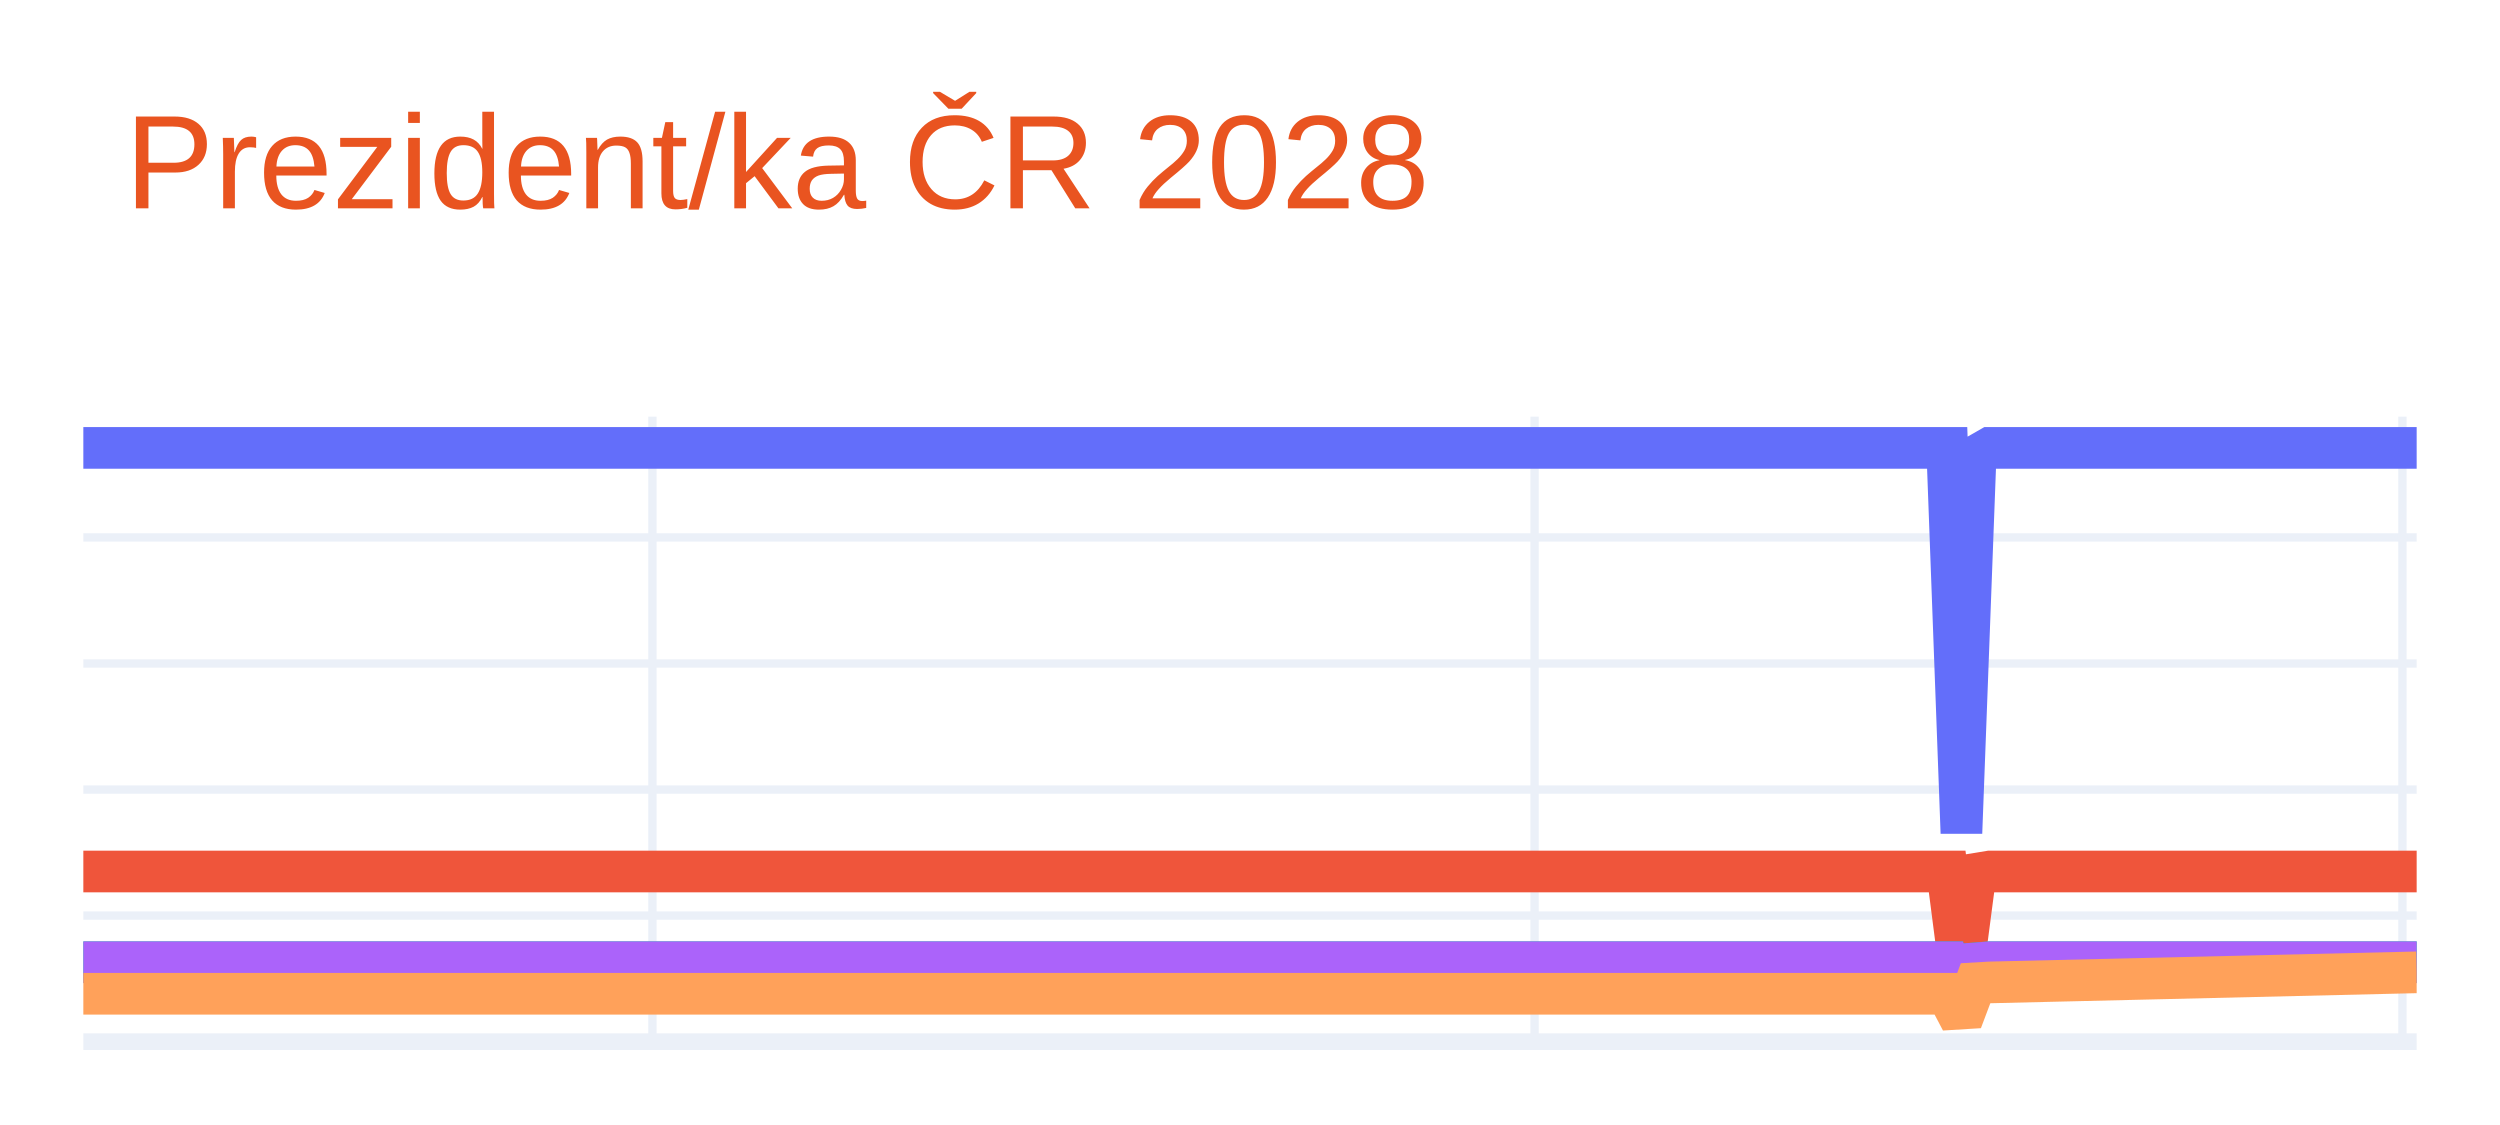
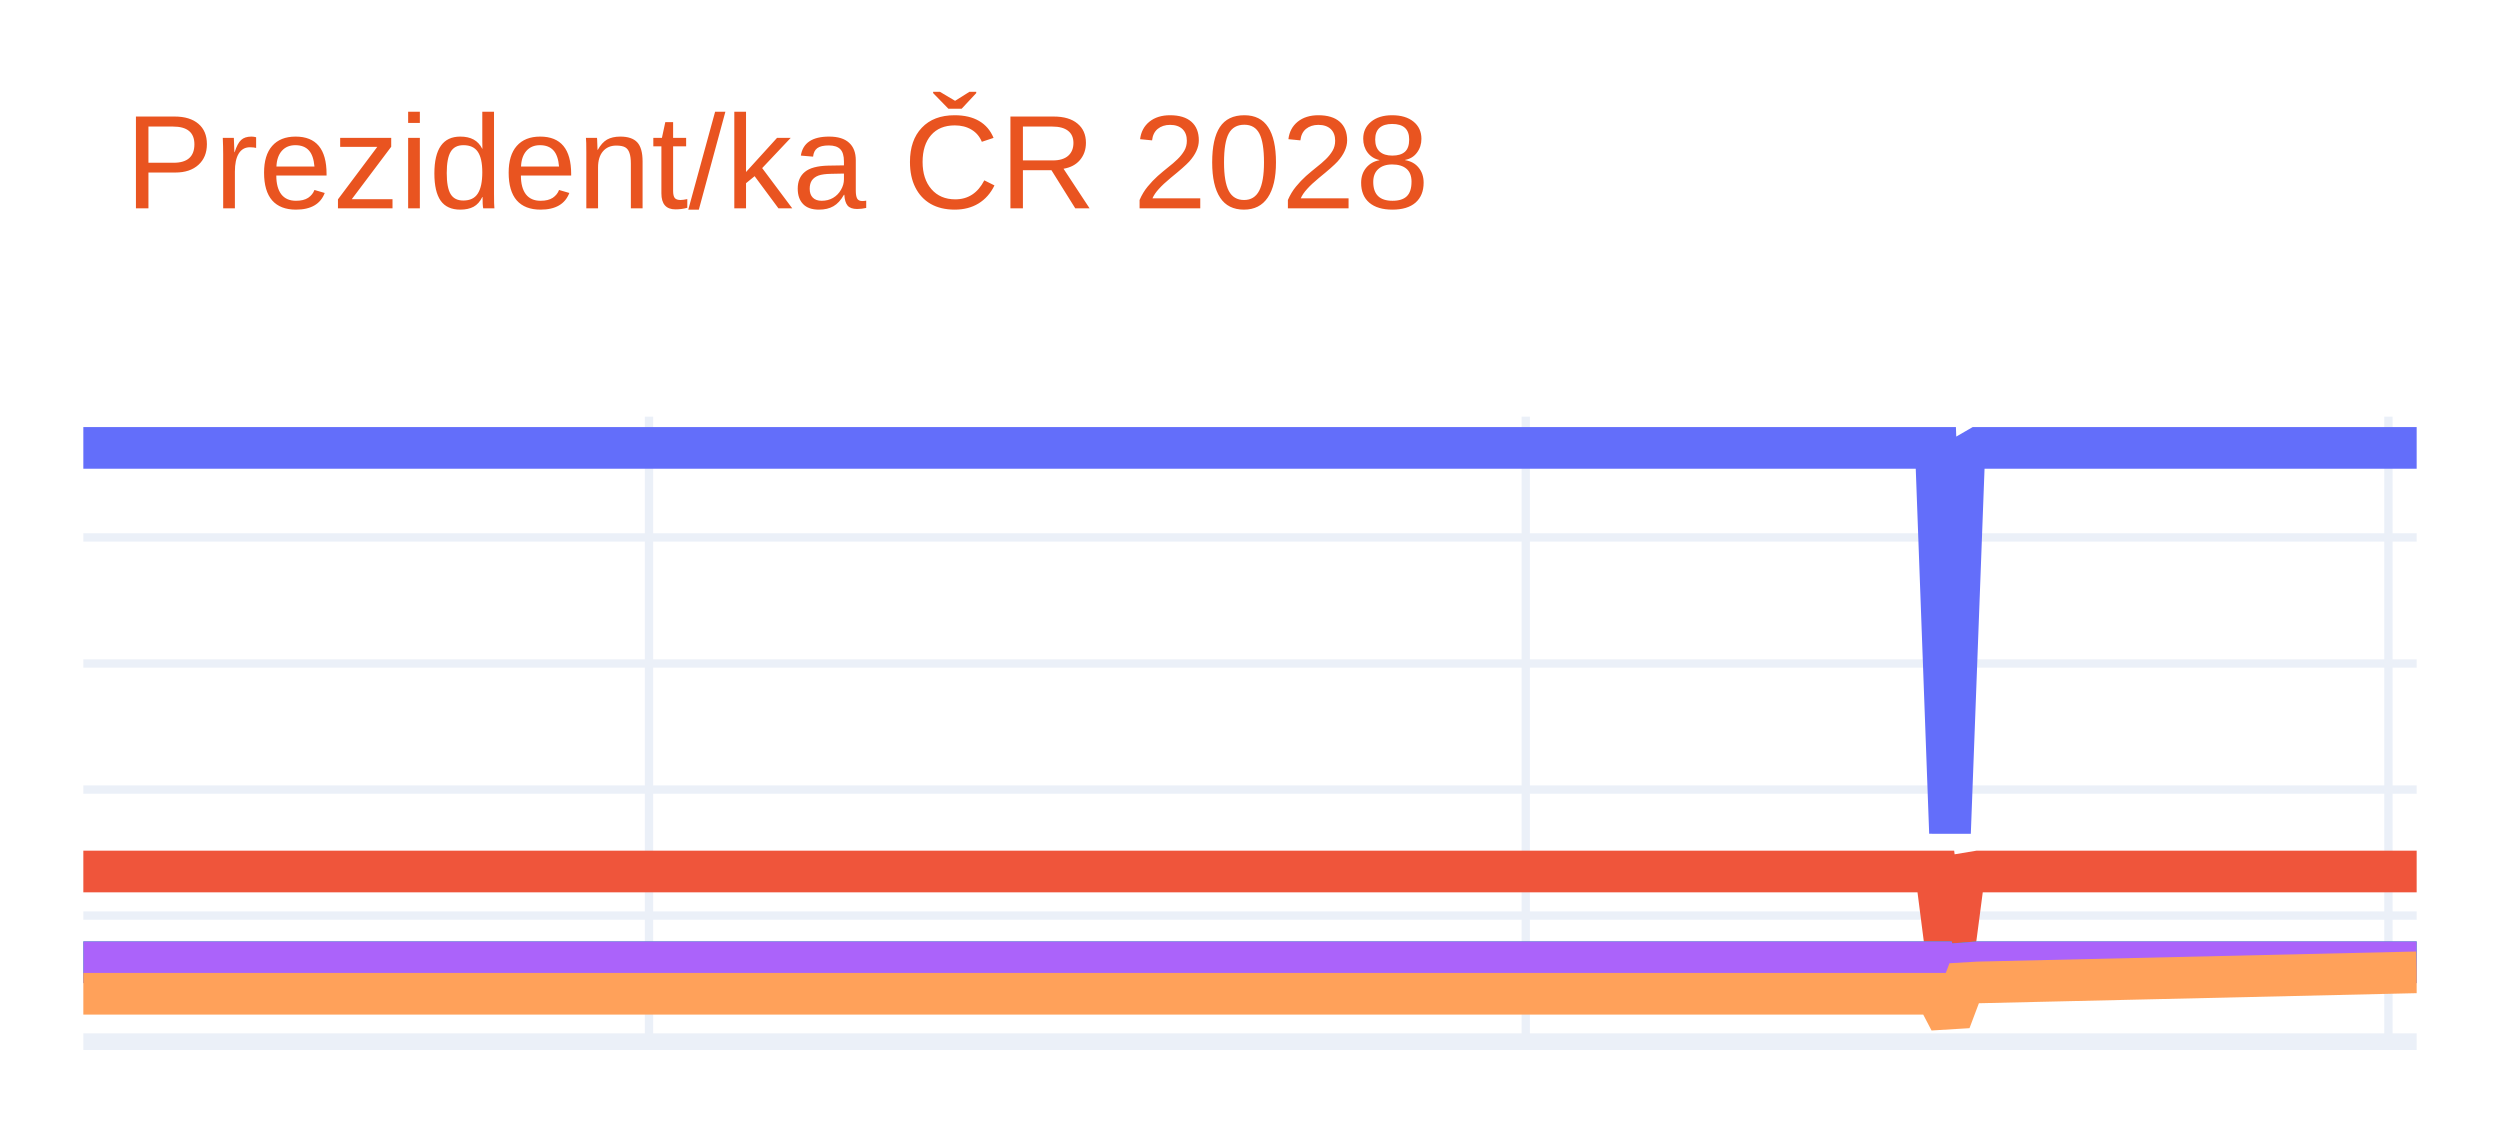
<svg xmlns="http://www.w3.org/2000/svg" class="main-svg" width="300" height="135" style="" viewBox="0 0 300 135">
  <rect x="0" y="0" width="300" height="135" style="fill: rgb(255, 255, 255); fill-opacity: 1;" />
-   <defs id="defs-9e4fc2">
+   <defs id="defs-0b8a89">
    <g class="clips">
-       <clipPath id="clip9e4fc2xyplot" class="plotclip">
+       <clipPath id="clip0b8a89xyplot" class="plotclip">
        <rect width="280" height="75" />
      </clipPath>
-       <clipPath class="axesclip" id="clip9e4fc2x">
+       <clipPath class="axesclip" id="clip0b8a89x">
        <rect x="10" y="0" width="280" height="135" />
      </clipPath>
-       <clipPath class="axesclip" id="clip9e4fc2y">
+       <clipPath class="axesclip" id="clip0b8a89y">
        <rect x="0" y="50" width="300" height="75" />
      </clipPath>
-       <clipPath class="axesclip" id="clip9e4fc2xy">
+       <clipPath class="axesclip" id="clip0b8a89xy">
        <rect x="10" y="50" width="280" height="75" />
      </clipPath>
    </g>
    <g class="gradients" />
    <g class="patterns" />
  </defs>
  <g class="bglayer" />
  <g class="layer-below">
    <g class="imagelayer" />
    <g class="shapelayer" />
  </g>
  <g class="cartesianlayer">
    <g class="subplot xy">
      <g class="layer-subplot">
        <g class="shapelayer" />
        <g class="imagelayer" />
      </g>
      <g class="minor-gridlayer">
        <g class="x" />
        <g class="y" />
      </g>
      <g class="gridlayer">
        <g class="x">
-           <path class="xgrid crisp" transform="translate(78.29,0)" d="M0,50v75" style="stroke: rgb(235, 240, 248); stroke-opacity: 1; stroke-width: 1px;" />
-           <path class="xgrid crisp" transform="translate(184.15,0)" d="M0,50v75" style="stroke: rgb(235, 240, 248); stroke-opacity: 1; stroke-width: 1px;" />
-           <path class="xgrid crisp" transform="translate(288.29,0)" d="M0,50v75" style="stroke: rgb(235, 240, 248); stroke-opacity: 1; stroke-width: 1px;" />
+           <path class="xgrid crisp" transform="translate(77.88,0)" d="M0,50v75" style="stroke: rgb(235, 240, 248); stroke-opacity: 1; stroke-width: 1px;" />
+           <path class="xgrid crisp" transform="translate(183.09,0)" d="M0,50v75" style="stroke: rgb(235, 240, 248); stroke-opacity: 1; stroke-width: 1px;" />
+           <path class="xgrid crisp" transform="translate(286.61,0)" d="M0,50v75" style="stroke: rgb(235, 240, 248); stroke-opacity: 1; stroke-width: 1px;" />
        </g>
        <g class="y">
          <path class="ygrid crisp" transform="translate(0,109.87)" d="M10,0h280" style="stroke: rgb(235, 240, 248); stroke-opacity: 1; stroke-width: 1px;" />
          <path class="ygrid crisp" transform="translate(0,94.75)" d="M10,0h280" style="stroke: rgb(235, 240, 248); stroke-opacity: 1; stroke-width: 1px;" />
          <path class="ygrid crisp" transform="translate(0,79.62)" d="M10,0h280" style="stroke: rgb(235, 240, 248); stroke-opacity: 1; stroke-width: 1px;" />
          <path class="ygrid crisp" transform="translate(0,64.49)" d="M10,0h280" style="stroke: rgb(235, 240, 248); stroke-opacity: 1; stroke-width: 1px;" />
        </g>
      </g>
      <g class="zerolinelayer">
        <path class="yzl zl crisp" transform="translate(0,125)" d="M10,0h280" style="stroke: rgb(235, 240, 248); stroke-opacity: 1; stroke-width: 2px;" />
      </g>
      <path class="xlines-below" />
      <path class="ylines-below" />
      <g class="overlines-below" />
      <g class="xaxislayer-below" />
      <g class="yaxislayer-below" />
      <g class="overaxes-below" />
-       <g class="plot" transform="translate(10,50)" clip-path="url(#clip9e4fc2xyplot)">
+       <g class="plot" transform="translate(10,50)" clip-path="url(#clip0b8a89xyplot)">
        <g class="scatterlayer mlayer">
-           <g class="trace scatter tracebd2495" style="stroke-miterlimit: 2; opacity: 1;">
+           <g class="trace scatter trace56743d" style="stroke-miterlimit: 2; opacity: 1;">
            <g class="fills" />
            <g class="errorbars" />
            <g class="lines">
-               <path class="js-line" d="M0,3.75L223.66,3.75L225.37,49.96L227.07,4.73L228.78,3.75L280,3.75" style="vector-effect: none; fill: none; stroke: rgb(99, 110, 250); stroke-opacity: 1; stroke-width: 5px; opacity: 1;" />
+               <path class="js-line" d="M0,3.75L222.3,3.75L224,49.96L225.7,4.73L227.39,3.75L280,3.75" style="vector-effect: none; fill: none; stroke: rgb(99, 110, 250); stroke-opacity: 1; stroke-width: 5px; opacity: 1;" />
            </g>
            <g class="points" />
            <g class="text" />
          </g>
-           <g class="trace scatter trace782886" style="stroke-miterlimit: 2; opacity: 1;">
+           <g class="trace scatter tracee809fd" style="stroke-miterlimit: 2; opacity: 1;">
            <g class="fills" />
            <g class="errorbars" />
            <g class="lines">
-               <path class="js-line" d="M0,54.58L223.66,54.58L225.37,67.82L227.07,54.86L228.78,54.58L280,54.58" style="vector-effect: none; fill: none; stroke: rgb(239, 85, 59); stroke-opacity: 1; stroke-width: 5px; opacity: 1;" />
+               <path class="js-line" d="M0,54.58L222.3,54.58L224,67.82L225.7,54.86L227.39,54.58L280,54.58" style="vector-effect: none; fill: none; stroke: rgb(239, 85, 59); stroke-opacity: 1; stroke-width: 5px; opacity: 1;" />
            </g>
            <g class="points" />
            <g class="text" />
          </g>
-           <g class="trace scatter tracef6d0d7" style="stroke-miterlimit: 2; opacity: 1;">
+           <g class="trace scatter trace7ba1ce" style="stroke-miterlimit: 2; opacity: 1;">
            <g class="fills" />
            <g class="errorbars" />
            <g class="lines">
-               <path class="js-line" d="M0,65.47L223.66,65.47L225.37,71.65L227.07,65.6L228.78,65.47L280,65.47" style="vector-effect: none; fill: none; stroke: rgb(0, 204, 150); stroke-opacity: 1; stroke-width: 5px; opacity: 1;" />
+               <path class="js-line" d="M0,65.47L222.3,65.47L224,71.65L225.7,65.6L227.39,65.47L280,65.47" style="vector-effect: none; fill: none; stroke: rgb(0, 204, 150); stroke-opacity: 1; stroke-width: 5px; opacity: 1;" />
            </g>
            <g class="points" />
            <g class="text" />
          </g>
-           <g class="trace scatter tracebb81f7" style="stroke-miterlimit: 2; opacity: 1;">
+           <g class="trace scatter tracebe160e" style="stroke-miterlimit: 2; opacity: 1;">
            <g class="fills" />
            <g class="errorbars" />
            <g class="lines">
-               <path class="js-line" d="M0,65.47L223.66,65.47L225.37,71.65L227.07,65.6L228.78,65.47L280,65.47" style="vector-effect: none; fill: none; stroke: rgb(171, 99, 250); stroke-opacity: 1; stroke-width: 5px; opacity: 1;" />
+               <path class="js-line" d="M0,65.47L222.3,65.47L224,71.65L225.7,65.6L227.39,65.47L280,65.47" style="vector-effect: none; fill: none; stroke: rgb(171, 99, 250); stroke-opacity: 1; stroke-width: 5px; opacity: 1;" />
            </g>
            <g class="points" />
            <g class="text" />
          </g>
-           <g class="trace scatter trace3e3cbe" style="stroke-miterlimit: 2; opacity: 1;">
+           <g class="trace scatter tracec1e42c" style="stroke-miterlimit: 2; opacity: 1;">
            <g class="fills" />
            <g class="errorbars" />
            <g class="lines">
-               <path class="js-line" d="M0,69.25L223.66,69.25L225.37,72.5L227.07,67.99L228.78,67.89L280,66.68" style="vector-effect: none; fill: none; stroke: rgb(255, 161, 90); stroke-opacity: 1; stroke-width: 5px; opacity: 1;" />
+               <path class="js-line" d="M0,69.25L222.3,69.25L224,72.5L225.7,67.99L227.39,67.89L280,66.68" style="vector-effect: none; fill: none; stroke: rgb(255, 161, 90); stroke-opacity: 1; stroke-width: 5px; opacity: 1;" />
            </g>
            <g class="points" />
            <g class="text" />
          </g>
        </g>
      </g>
      <g class="overplot" />
      <path class="xlines-above crisp" d="M0,0" style="fill: none;" />
      <path class="ylines-above crisp" d="M0,0" style="fill: none;" />
      <g class="overlines-above" />
      <g class="xaxislayer-above" />
      <g class="yaxislayer-above" />
      <g class="overaxes-above" />
    </g>
  </g>
  <g class="polarlayer" />
  <g class="smithlayer" />
  <g class="ternarylayer" />
  <g class="geolayer" />
  <g class="funnelarealayer" />
  <g class="pielayer" />
  <g class="iciclelayer" />
  <g class="treemaplayer" />
  <g class="sunburstlayer" />
  <g class="glimages" />
-   <defs id="topdefs-9e4fc2">
+   <defs id="topdefs-0b8a89">
    <g class="clips" />
  </defs>
  <g class="layer-above">
    <g class="imagelayer" />
    <g class="shapelayer" />
  </g>
  <g class="infolayer">
    <g class="g-gtitle">
      <text class="gtitle" x="15" y="25" text-anchor="start" dy="0em" style="font-family: Ubuntu, verdana, arial, sans-serif; font-size: 16px; fill: rgb(233, 84, 32); opacity: 1; font-weight: normal; white-space: pre;">Prezident/ka ČR 2028</text>
    </g>
    <g class="g-xtitle" />
    <g class="g-ytitle" />
  </g>
</svg>
